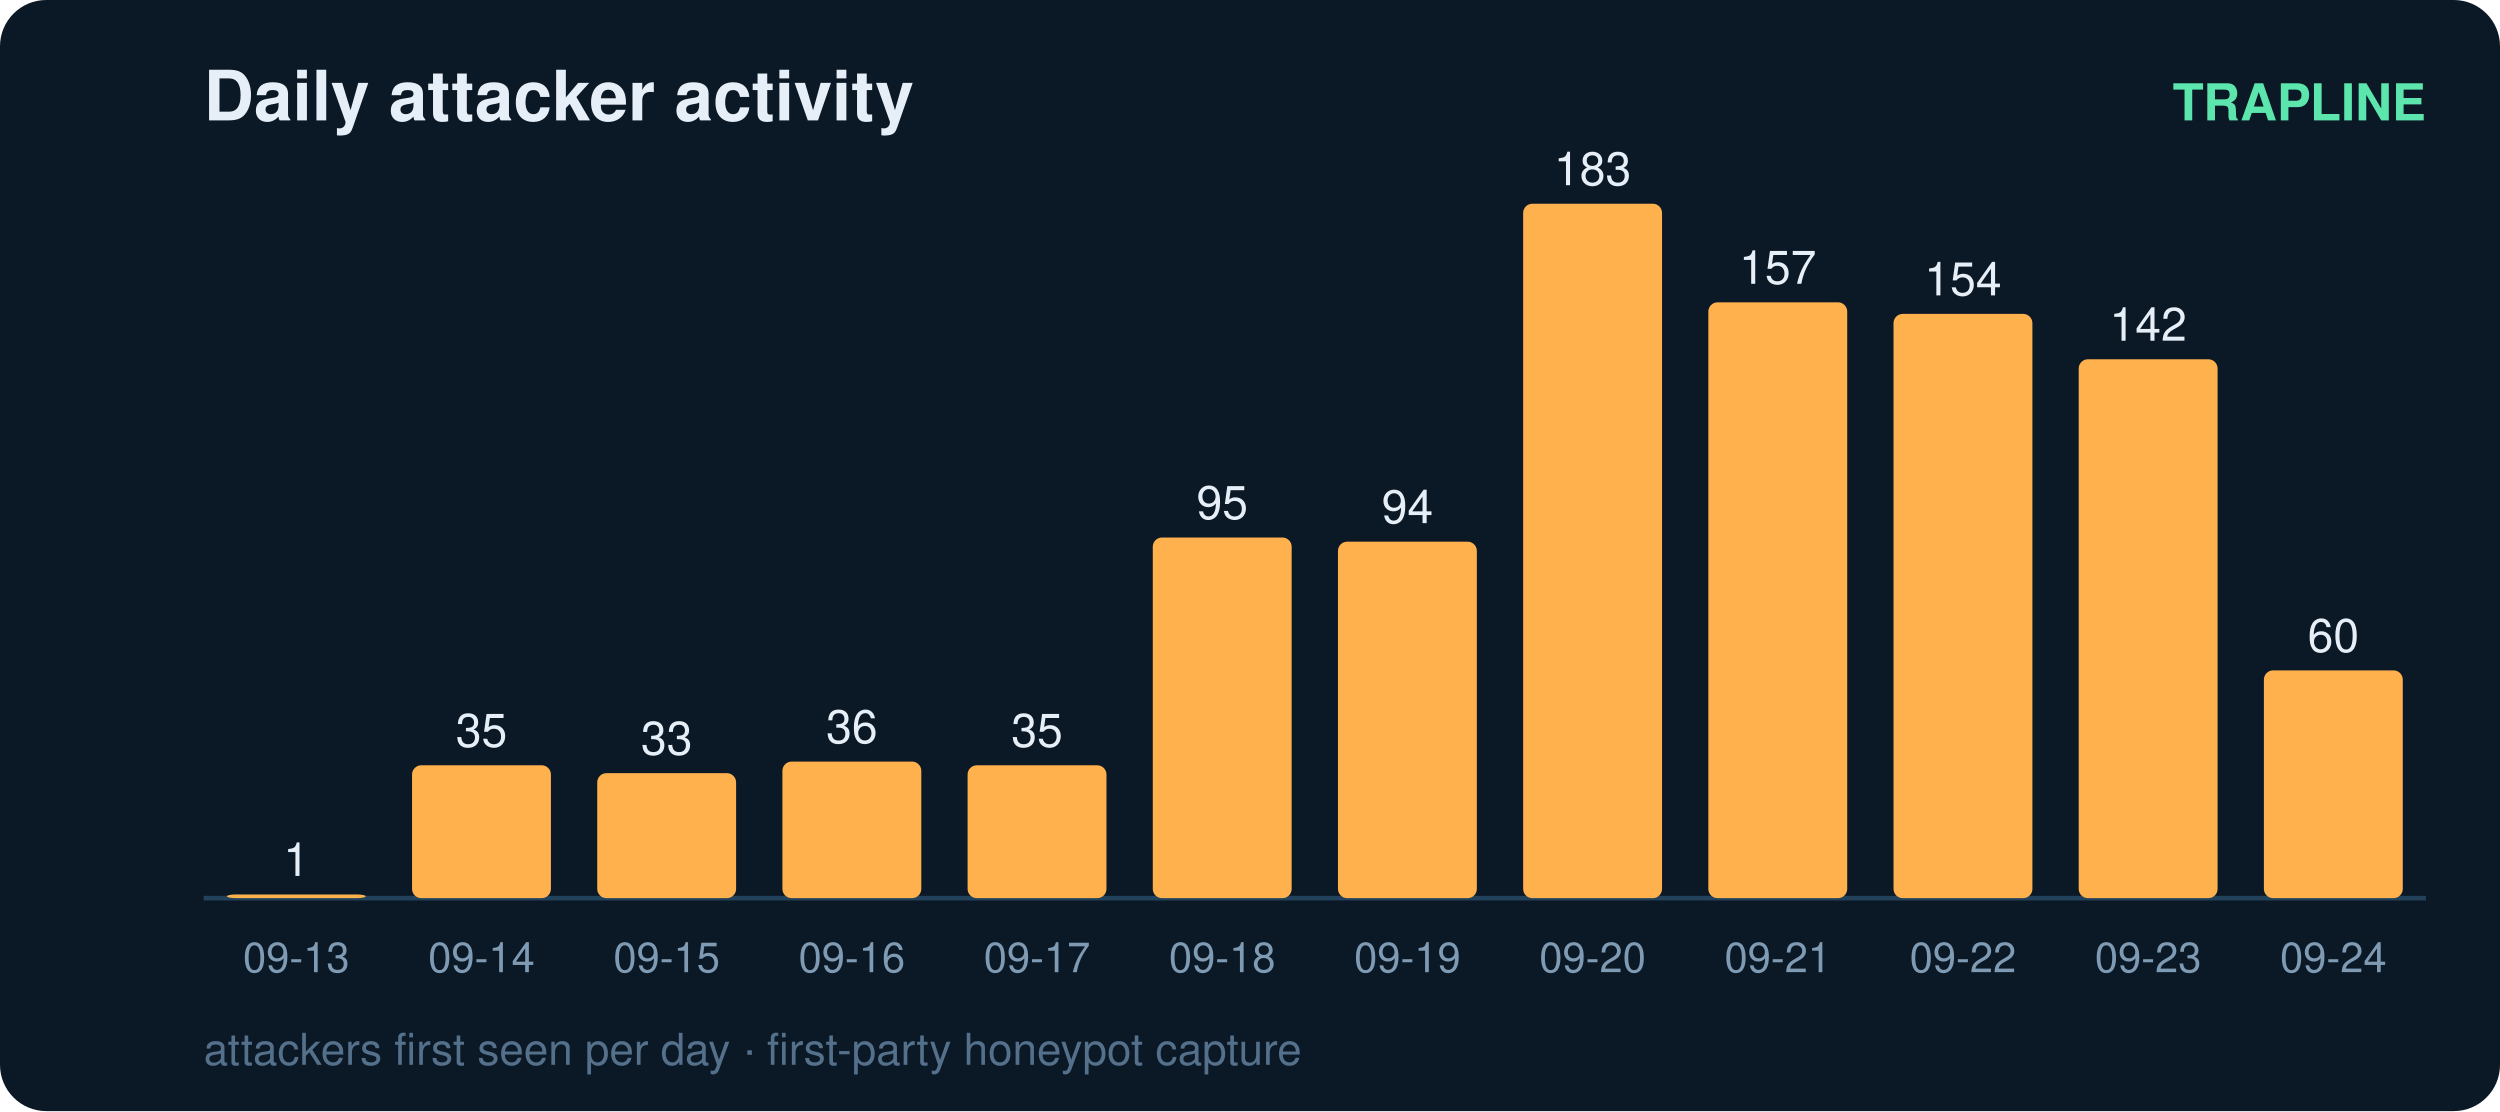
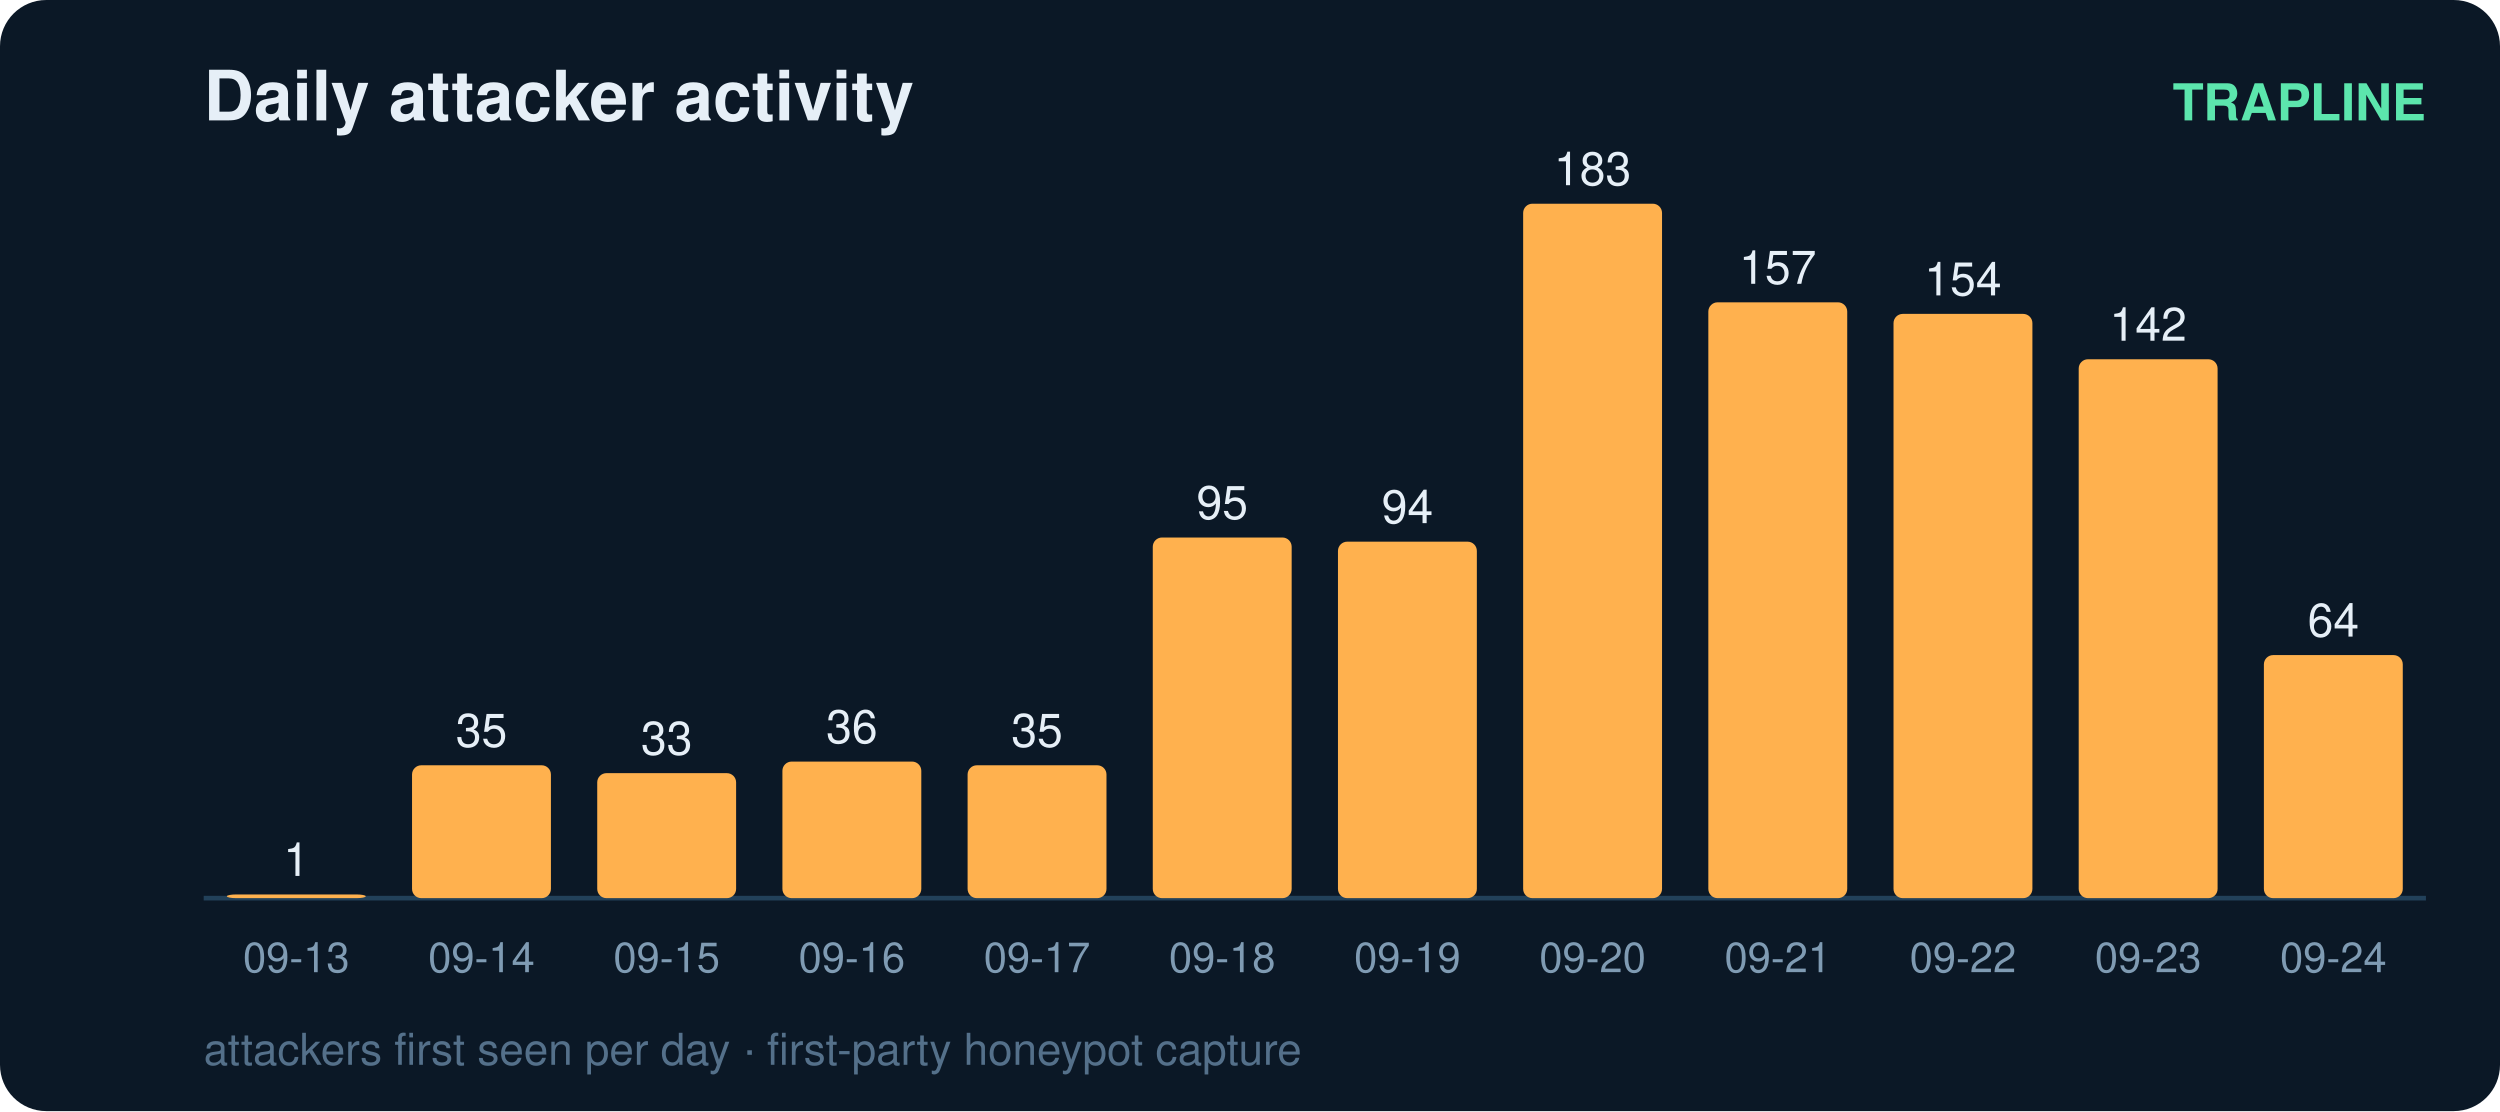
<svg xmlns="http://www.w3.org/2000/svg" width="540" height="240" viewBox="0 0 540 240" font-family="ui-sans-serif,Segoe UI,Helvetica,Arial">
  <rect width="540" height="240" rx="10" fill="#0b1826" />
  <text x="44" y="26" fill="#e6eff7" font-size="15" font-weight="700">Daily attacker activity</text>
  <text x="524" y="26" fill="#5ce6ad" font-size="11" text-anchor="end" font-weight="600">TRAPLINE</text>
  <line x1="44" y1="194" x2="524" y2="194" stroke="#22415a" stroke-width="1" />
  <rect x="49" y="193.2" width="30" height="0.8" rx="2" fill="#ffb14e" />
  <text x="64.0" y="189.2" fill="#e6eff7" font-size="10" text-anchor="middle" font-variant-numeric="tabular-nums">1</text>
  <text x="64.0" y="210.0" fill="#7f9bb3" font-size="9" text-anchor="middle">09-13</text>
  <rect x="89" y="165.3" width="30" height="28.7" rx="2" fill="#ffb14e" />
  <text x="104.0" y="161.3" fill="#e6eff7" font-size="10" text-anchor="middle" font-variant-numeric="tabular-nums">35</text>
  <text x="104.0" y="210.0" fill="#7f9bb3" font-size="9" text-anchor="middle">09-14</text>
  <rect x="129" y="167.0" width="30" height="27.0" rx="2" fill="#ffb14e" />
  <text x="144.0" y="163.0" fill="#e6eff7" font-size="10" text-anchor="middle" font-variant-numeric="tabular-nums">33</text>
  <text x="144.0" y="210.0" fill="#7f9bb3" font-size="9" text-anchor="middle">09-15</text>
  <rect x="169" y="164.5" width="30" height="29.5" rx="2" fill="#ffb14e" />
  <text x="184.0" y="160.5" fill="#e6eff7" font-size="10" text-anchor="middle" font-variant-numeric="tabular-nums">36</text>
  <text x="184.0" y="210.0" fill="#7f9bb3" font-size="9" text-anchor="middle">09-16</text>
  <rect x="209" y="165.3" width="30" height="28.7" rx="2" fill="#ffb14e" />
  <text x="224.0" y="161.3" fill="#e6eff7" font-size="10" text-anchor="middle" font-variant-numeric="tabular-nums">35</text>
  <text x="224.0" y="210.0" fill="#7f9bb3" font-size="9" text-anchor="middle">09-17</text>
  <rect x="249" y="116.1" width="30" height="77.9" rx="2" fill="#ffb14e" />
  <text x="264.0" y="112.1" fill="#e6eff7" font-size="10" text-anchor="middle" font-variant-numeric="tabular-nums">95</text>
  <text x="264.0" y="210.0" fill="#7f9bb3" font-size="9" text-anchor="middle">09-18</text>
  <rect x="289" y="117.0" width="30" height="77.0" rx="2" fill="#ffb14e" />
  <text x="304.0" y="113.0" fill="#e6eff7" font-size="10" text-anchor="middle" font-variant-numeric="tabular-nums">94</text>
  <text x="304.0" y="210.0" fill="#7f9bb3" font-size="9" text-anchor="middle">09-19</text>
  <rect x="329" y="44.0" width="30" height="150.0" rx="2" fill="#ffb14e" />
  <text x="344.0" y="40.0" fill="#e6eff7" font-size="10" text-anchor="middle" font-variant-numeric="tabular-nums">183</text>
  <text x="344.0" y="210.0" fill="#7f9bb3" font-size="9" text-anchor="middle">09-20</text>
  <rect x="369" y="65.3" width="30" height="128.7" rx="2" fill="#ffb14e" />
  <text x="384.0" y="61.3" fill="#e6eff7" font-size="10" text-anchor="middle" font-variant-numeric="tabular-nums">157</text>
  <text x="384.0" y="210.0" fill="#7f9bb3" font-size="9" text-anchor="middle">09-21</text>
  <rect x="409" y="67.8" width="30" height="126.2" rx="2" fill="#ffb14e" />
  <text x="424.0" y="63.8" fill="#e6eff7" font-size="10" text-anchor="middle" font-variant-numeric="tabular-nums">154</text>
  <text x="424.0" y="210.0" fill="#7f9bb3" font-size="9" text-anchor="middle">09-22</text>
  <rect x="449" y="77.6" width="30" height="116.4" rx="2" fill="#ffb14e" />
  <text x="464.0" y="73.6" fill="#e6eff7" font-size="10" text-anchor="middle" font-variant-numeric="tabular-nums">142</text>
  <text x="464.0" y="210.0" fill="#7f9bb3" font-size="9" text-anchor="middle">09-23</text>
-   <rect x="489" y="144.8" width="30" height="49.2" rx="2" fill="#ffb14e" />
-   <text x="504.0" y="140.8" fill="#e6eff7" font-size="10" text-anchor="middle" font-variant-numeric="tabular-nums">60</text>
+   <rect x="489" y="141.5" width="30" height="52.5" rx="2" fill="#ffb14e" />
+   <text x="504.0" y="137.5" fill="#e6eff7" font-size="10" text-anchor="middle" font-variant-numeric="tabular-nums">64</text>
  <text x="504.0" y="210.0" fill="#7f9bb3" font-size="9" text-anchor="middle">09-24</text>
  <text x="44" y="230" fill="#54708a" font-size="9.5">attackers first seen per day · first-party honeypot capture</text>
</svg>
